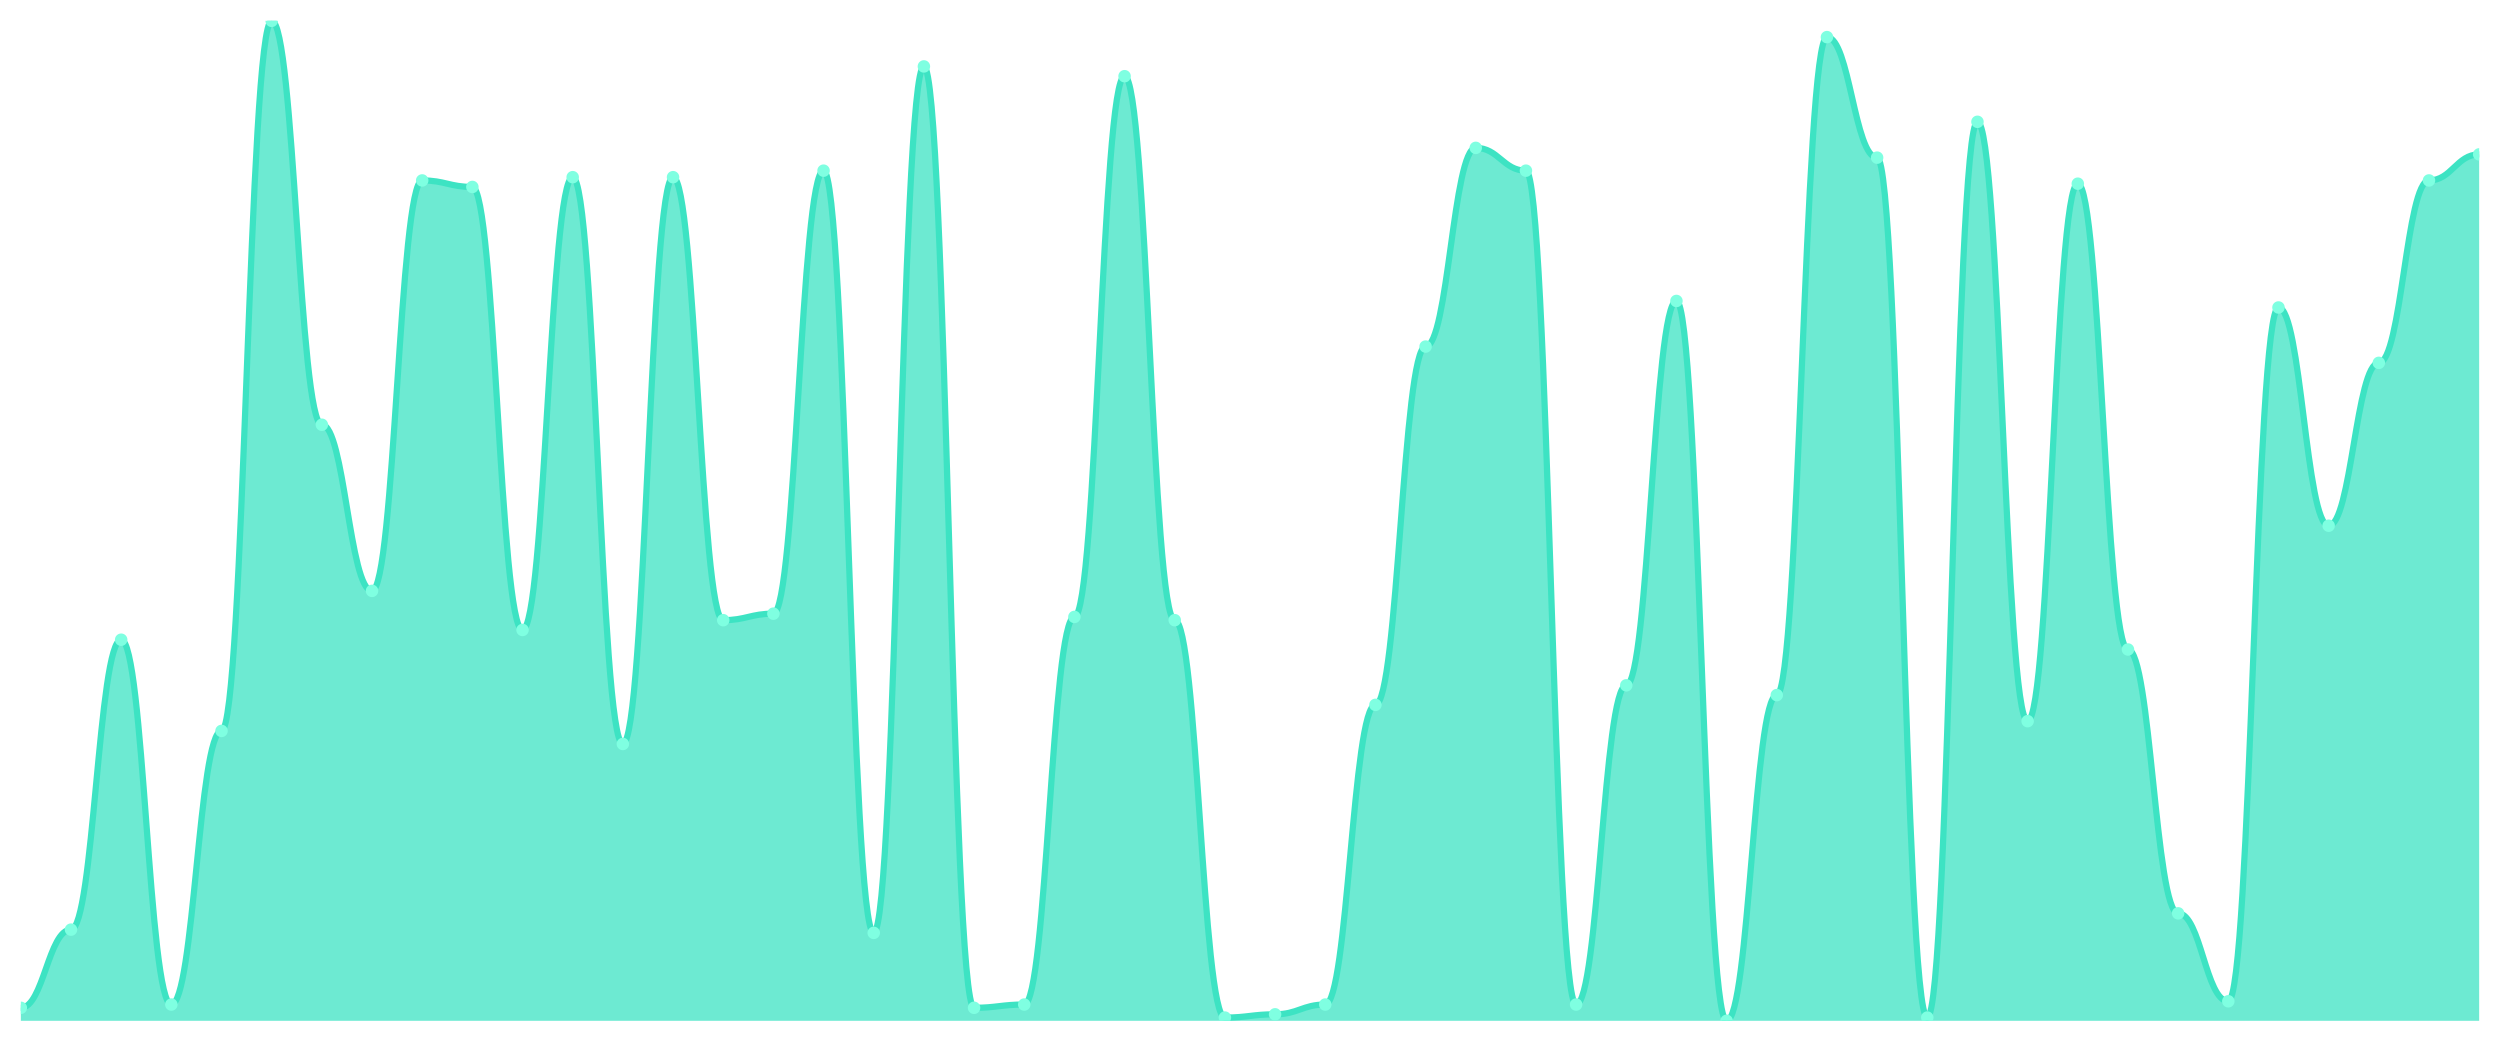
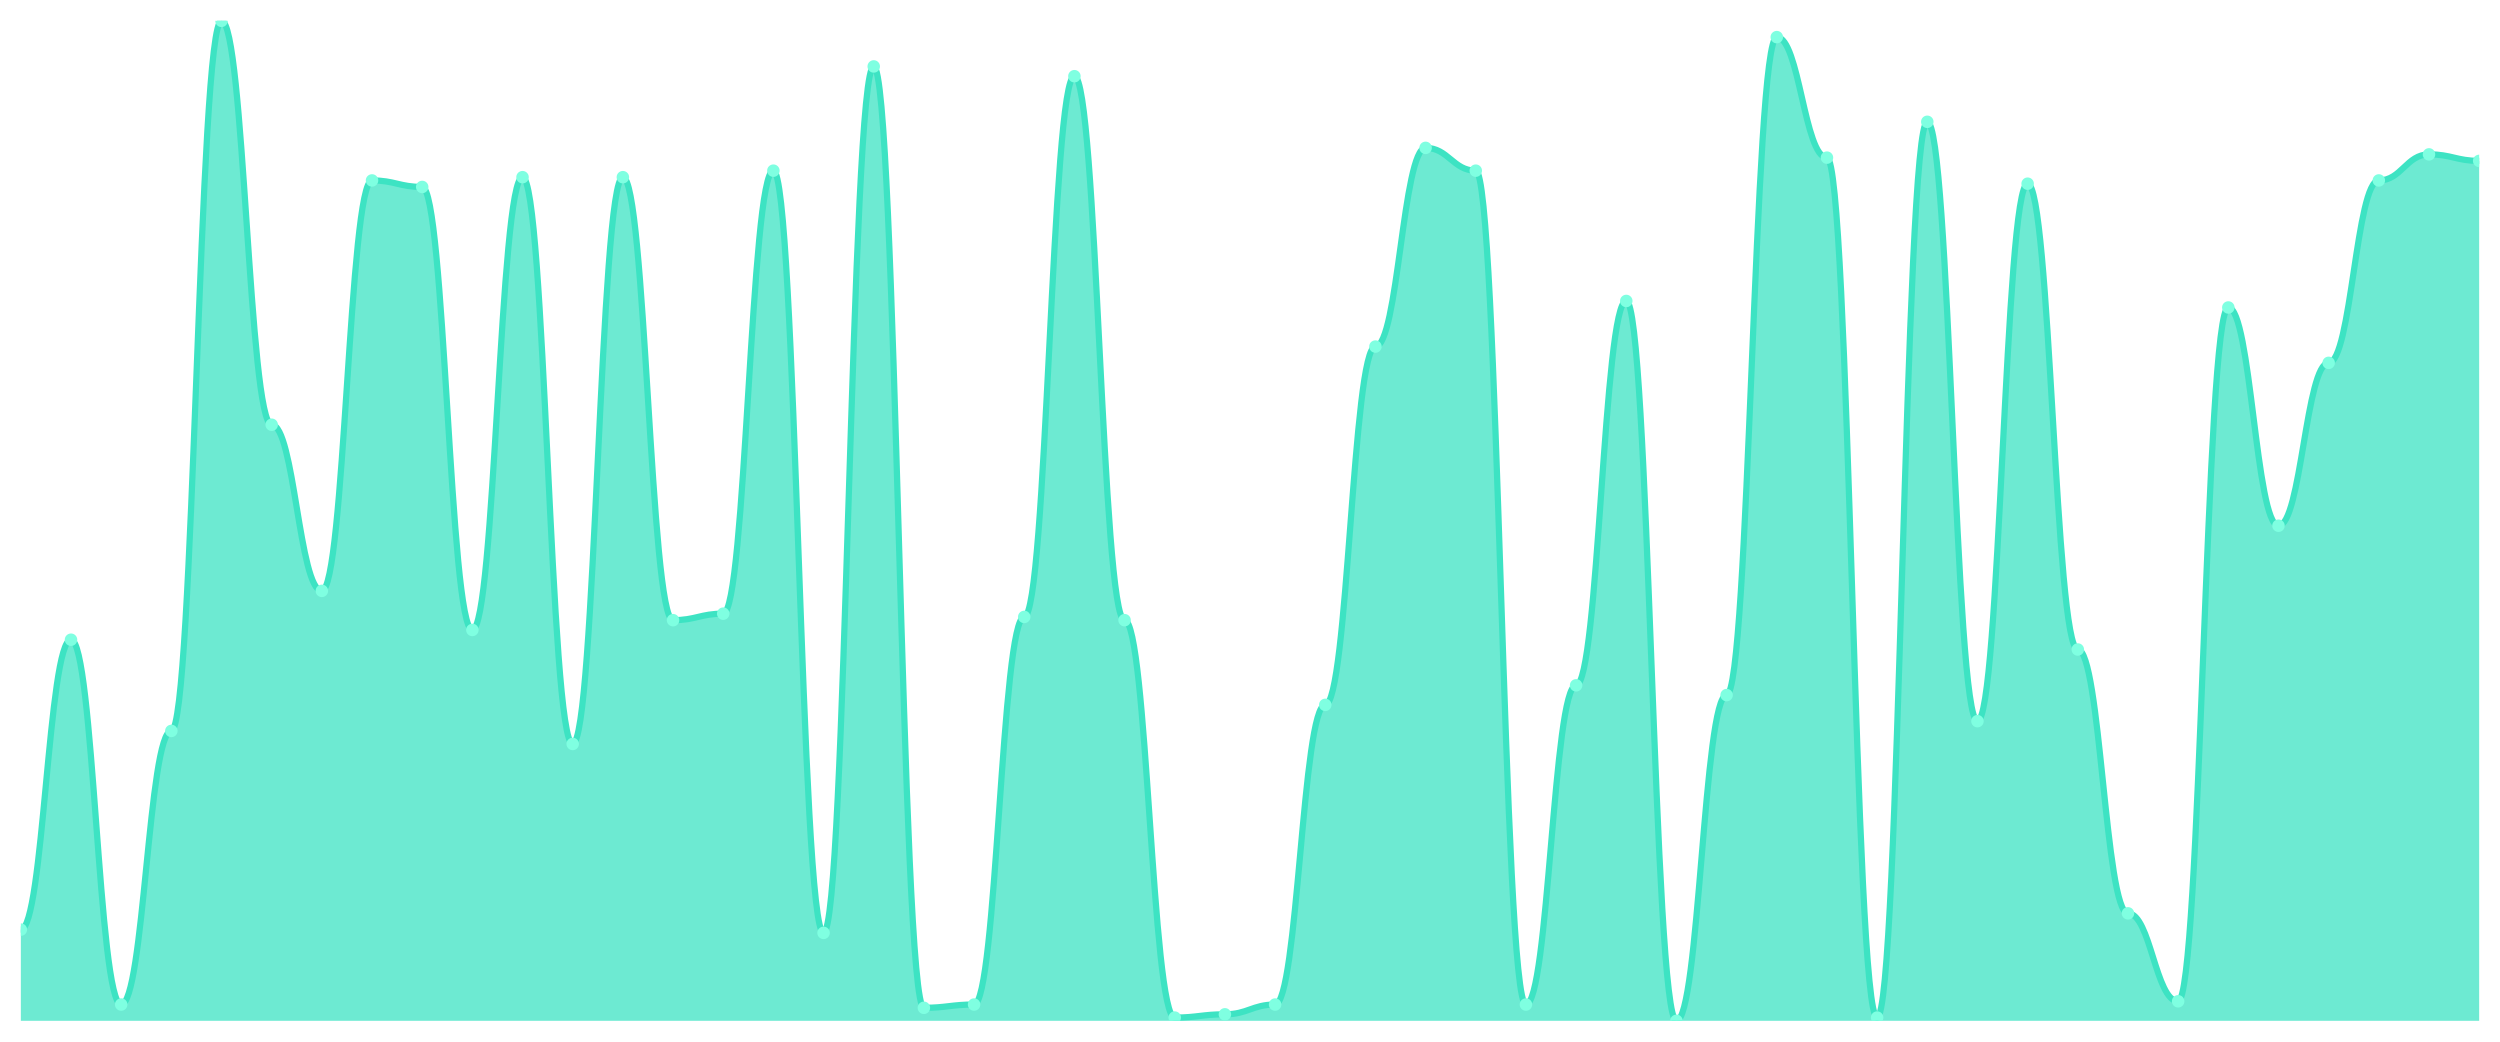
<svg xmlns="http://www.w3.org/2000/svg" viewBox="0 0 1200 500" width="1200" height="500">
  <defs>
    <clipPath id="c">
      <rect x="10" y="10" width="1180" height="480" />
    </clipPath>
  </defs>
  <rect width="1200" height="500" fill="none" />
  <g clip-path="url(#c)">
-     <path d="M 10,490 L 10,483.746 C 20.837,483.746 23.245,446.221 34.082,446.221 C 44.918,446.221 47.327,307.068 58.163,307.068 C 69,307.068 71.408,482.182 82.245,482.182 C 93.082,482.182 95.49,350.847 106.327,350.847 C 117.163,350.847 119.571,10 130.408,10 C 141.245,10 143.653,203.876 154.49,203.876 C 165.327,203.876 167.735,283.616 178.571,283.616 C 189.408,283.616 191.816,86.612 202.653,86.612 C 213.49,86.612 215.898,89.739 226.735,89.739 C 237.571,89.739 239.98,302.378 250.816,302.378 C 261.653,302.378 264.061,85.049 274.898,85.049 C 285.735,85.049 288.143,357.101 298.98,357.101 C 309.816,357.101 312.224,85.049 323.061,85.049 C 333.898,85.049 336.306,297.687 347.143,297.687 C 357.98,297.687 360.388,294.56 371.224,294.56 C 382.061,294.56 384.469,81.922 395.306,81.922 C 406.143,81.922 408.551,447.785 419.388,447.785 C 430.224,447.785 432.633,31.889 443.469,31.889 C 454.306,31.889 456.714,483.746 467.551,483.746 C 478.388,483.746 480.796,482.182 491.633,482.182 C 502.469,482.182 504.878,296.124 515.714,296.124 C 526.551,296.124 528.959,36.58 539.796,36.58 C 550.633,36.58 553.041,297.687 563.878,297.687 C 574.714,297.687 577.122,488.436 587.959,488.436 C 598.796,488.436 601.204,486.873 612.041,486.873 C 622.878,486.873 625.286,482.182 636.122,482.182 C 646.959,482.182 649.367,338.339 660.204,338.339 C 671.041,338.339 673.449,166.352 684.286,166.352 C 695.122,166.352 697.531,70.977 708.367,70.977 C 719.204,70.977 721.612,81.922 732.449,81.922 C 743.286,81.922 745.694,482.182 756.531,482.182 C 767.367,482.182 769.776,328.958 780.612,328.958 C 791.449,328.958 793.857,144.463 804.694,144.463 C 815.531,144.463 817.939,490 828.776,490 C 839.612,490 842.02,333.648 852.857,333.648 C 863.694,333.648 866.102,17.818 876.939,17.818 C 887.776,17.818 890.184,75.668 901.02,75.668 C 911.857,75.668 914.265,488.436 925.102,488.436 C 935.939,488.436 938.347,58.469 949.184,58.469 C 960.02,58.469 962.429,346.156 973.265,346.156 C 984.102,346.156 986.51,88.176 997.347,88.176 C 1008.184,88.176 1010.592,311.759 1021.429,311.759 C 1032.265,311.759 1034.673,438.404 1045.51,438.404 C 1056.347,438.404 1058.755,480.619 1069.592,480.619 C 1080.429,480.619 1082.837,147.59 1093.673,147.59 C 1104.51,147.59 1106.918,252.345 1117.755,252.345 C 1128.592,252.345 1131,174.169 1141.837,174.169 C 1152.673,174.169 1155.082,86.612 1165.918,86.612 C 1176.755,86.612 1179.163,74.104 1190,74.104 L 1190,490 Z" fill="rgba(61,227,195,0.75)" />
-     <path d="M 10,483.746 C 20.837,483.746 23.245,446.221 34.082,446.221 C 44.918,446.221 47.327,307.068 58.163,307.068 C 69,307.068 71.408,482.182 82.245,482.182 C 93.082,482.182 95.49,350.847 106.327,350.847 C 117.163,350.847 119.571,10 130.408,10 C 141.245,10 143.653,203.876 154.49,203.876 C 165.327,203.876 167.735,283.616 178.571,283.616 C 189.408,283.616 191.816,86.612 202.653,86.612 C 213.49,86.612 215.898,89.739 226.735,89.739 C 237.571,89.739 239.98,302.378 250.816,302.378 C 261.653,302.378 264.061,85.049 274.898,85.049 C 285.735,85.049 288.143,357.101 298.98,357.101 C 309.816,357.101 312.224,85.049 323.061,85.049 C 333.898,85.049 336.306,297.687 347.143,297.687 C 357.98,297.687 360.388,294.56 371.224,294.56 C 382.061,294.56 384.469,81.922 395.306,81.922 C 406.143,81.922 408.551,447.785 419.388,447.785 C 430.224,447.785 432.633,31.889 443.469,31.889 C 454.306,31.889 456.714,483.746 467.551,483.746 C 478.388,483.746 480.796,482.182 491.633,482.182 C 502.469,482.182 504.878,296.124 515.714,296.124 C 526.551,296.124 528.959,36.58 539.796,36.58 C 550.633,36.58 553.041,297.687 563.878,297.687 C 574.714,297.687 577.122,488.436 587.959,488.436 C 598.796,488.436 601.204,486.873 612.041,486.873 C 622.878,486.873 625.286,482.182 636.122,482.182 C 646.959,482.182 649.367,338.339 660.204,338.339 C 671.041,338.339 673.449,166.352 684.286,166.352 C 695.122,166.352 697.531,70.977 708.367,70.977 C 719.204,70.977 721.612,81.922 732.449,81.922 C 743.286,81.922 745.694,482.182 756.531,482.182 C 767.367,482.182 769.776,328.958 780.612,328.958 C 791.449,328.958 793.857,144.463 804.694,144.463 C 815.531,144.463 817.939,490 828.776,490 C 839.612,490 842.02,333.648 852.857,333.648 C 863.694,333.648 866.102,17.818 876.939,17.818 C 887.776,17.818 890.184,75.668 901.02,75.668 C 911.857,75.668 914.265,488.436 925.102,488.436 C 935.939,488.436 938.347,58.469 949.184,58.469 C 960.02,58.469 962.429,346.156 973.265,346.156 C 984.102,346.156 986.51,88.176 997.347,88.176 C 1008.184,88.176 1010.592,311.759 1021.429,311.759 C 1032.265,311.759 1034.673,438.404 1045.51,438.404 C 1056.347,438.404 1058.755,480.619 1069.592,480.619 C 1080.429,480.619 1082.837,147.59 1093.673,147.59 C 1104.51,147.59 1106.918,252.345 1117.755,252.345 C 1128.592,252.345 1131,174.169 1141.837,174.169 C 1152.673,174.169 1155.082,86.612 1165.918,86.612 C 1176.755,86.612 1179.163,74.104 1190,74.104" fill="none" stroke="#3de3c3" stroke-width="3" stroke-linecap="round" stroke-linejoin="round" />
-     <circle cx="10" cy="483.746" r="3" fill="#7fffe1" />
-     <circle cx="34.082" cy="446.221" r="3" fill="#7fffe1" />
-     <circle cx="58.163" cy="307.068" r="3" fill="#7fffe1" />
-     <circle cx="82.245" cy="482.182" r="3" fill="#7fffe1" />
-     <circle cx="106.327" cy="350.847" r="3" fill="#7fffe1" />
-     <circle cx="130.408" cy="10" r="3" fill="#7fffe1" />
-     <circle cx="154.49" cy="203.876" r="3" fill="#7fffe1" />
-     <circle cx="178.571" cy="283.616" r="3" fill="#7fffe1" />
-     <circle cx="202.653" cy="86.612" r="3" fill="#7fffe1" />
-     <circle cx="226.735" cy="89.739" r="3" fill="#7fffe1" />
-     <circle cx="250.816" cy="302.378" r="3" fill="#7fffe1" />
-     <circle cx="274.898" cy="85.049" r="3" fill="#7fffe1" />
-     <circle cx="298.98" cy="357.101" r="3" fill="#7fffe1" />
-     <circle cx="323.061" cy="85.049" r="3" fill="#7fffe1" />
-     <circle cx="347.143" cy="297.687" r="3" fill="#7fffe1" />
-     <circle cx="371.224" cy="294.56" r="3" fill="#7fffe1" />
-     <circle cx="395.306" cy="81.922" r="3" fill="#7fffe1" />
-     <circle cx="419.388" cy="447.785" r="3" fill="#7fffe1" />
-     <circle cx="443.469" cy="31.889" r="3" fill="#7fffe1" />
-     <circle cx="467.551" cy="483.746" r="3" fill="#7fffe1" />
-     <circle cx="491.633" cy="482.182" r="3" fill="#7fffe1" />
-     <circle cx="515.714" cy="296.124" r="3" fill="#7fffe1" />
-     <circle cx="539.796" cy="36.58" r="3" fill="#7fffe1" />
-     <circle cx="563.878" cy="297.687" r="3" fill="#7fffe1" />
-     <circle cx="587.959" cy="488.436" r="3" fill="#7fffe1" />
-     <circle cx="612.041" cy="486.873" r="3" fill="#7fffe1" />
-     <circle cx="636.122" cy="482.182" r="3" fill="#7fffe1" />
-     <circle cx="660.204" cy="338.339" r="3" fill="#7fffe1" />
-     <circle cx="684.286" cy="166.352" r="3" fill="#7fffe1" />
-     <circle cx="708.367" cy="70.977" r="3" fill="#7fffe1" />
-     <circle cx="732.449" cy="81.922" r="3" fill="#7fffe1" />
-     <circle cx="756.531" cy="482.182" r="3" fill="#7fffe1" />
-     <circle cx="780.612" cy="328.958" r="3" fill="#7fffe1" />
-     <circle cx="804.694" cy="144.463" r="3" fill="#7fffe1" />
-     <circle cx="828.776" cy="490" r="3" fill="#7fffe1" />
-     <circle cx="852.857" cy="333.648" r="3" fill="#7fffe1" />
-     <circle cx="876.939" cy="17.818" r="3" fill="#7fffe1" />
-     <circle cx="901.02" cy="75.668" r="3" fill="#7fffe1" />
-     <circle cx="925.102" cy="488.436" r="3" fill="#7fffe1" />
-     <circle cx="949.184" cy="58.469" r="3" fill="#7fffe1" />
-     <circle cx="973.265" cy="346.156" r="3" fill="#7fffe1" />
-     <circle cx="997.347" cy="88.176" r="3" fill="#7fffe1" />
-     <circle cx="1021.429" cy="311.759" r="3" fill="#7fffe1" />
-     <circle cx="1045.51" cy="438.404" r="3" fill="#7fffe1" />
-     <circle cx="1069.592" cy="480.619" r="3" fill="#7fffe1" />
-     <circle cx="1093.673" cy="147.59" r="3" fill="#7fffe1" />
-     <circle cx="1117.755" cy="252.345" r="3" fill="#7fffe1" />
-     <circle cx="1141.837" cy="174.169" r="3" fill="#7fffe1" />
-     <circle cx="1165.918" cy="86.612" r="3" fill="#7fffe1" />
-     <circle cx="1190" cy="74.104" r="3" fill="#7fffe1" />
+     <path d="M 10,490 L 10,446.221 C 20.837,446.221 23.245,307.068 34.082,307.068 C 44.918,307.068 47.327,482.182 58.163,482.182 C 69,482.182 71.408,350.847 82.245,350.847 C 93.082,350.847 95.49,10 106.327,10 C 117.163,10 119.571,203.876 130.408,203.876 C 141.245,203.876 143.653,283.616 154.49,283.616 C 165.327,283.616 167.735,86.612 178.571,86.612 C 189.408,86.612 191.816,89.739 202.653,89.739 C 213.49,89.739 215.898,302.378 226.735,302.378 C 237.571,302.378 239.98,85.049 250.816,85.049 C 261.653,85.049 264.061,357.101 274.898,357.101 C 285.735,357.101 288.143,85.049 298.98,85.049 C 309.816,85.049 312.224,297.687 323.061,297.687 C 333.898,297.687 336.306,294.56 347.143,294.56 C 357.98,294.56 360.388,81.922 371.224,81.922 C 382.061,81.922 384.469,447.785 395.306,447.785 C 406.143,447.785 408.551,31.889 419.388,31.889 C 430.224,31.889 432.633,483.746 443.469,483.746 C 454.306,483.746 456.714,482.182 467.551,482.182 C 478.388,482.182 480.796,296.124 491.633,296.124 C 502.469,296.124 504.878,36.58 515.714,36.58 C 526.551,36.58 528.959,297.687 539.796,297.687 C 550.633,297.687 553.041,488.436 563.878,488.436 C 574.714,488.436 577.122,486.873 587.959,486.873 C 598.796,486.873 601.204,482.182 612.041,482.182 C 622.878,482.182 625.286,338.339 636.122,338.339 C 646.959,338.339 649.367,166.352 660.204,166.352 C 671.041,166.352 673.449,70.977 684.286,70.977 C 695.122,70.977 697.531,81.922 708.367,81.922 C 719.204,81.922 721.612,482.182 732.449,482.182 C 743.286,482.182 745.694,328.958 756.531,328.958 C 767.367,328.958 769.776,144.463 780.612,144.463 C 791.449,144.463 793.857,490 804.694,490 C 815.531,490 817.939,333.648 828.776,333.648 C 839.612,333.648 842.02,17.818 852.857,17.818 C 863.694,17.818 866.102,75.668 876.939,75.668 C 887.776,75.668 890.184,488.436 901.02,488.436 C 911.857,488.436 914.265,58.469 925.102,58.469 C 935.939,58.469 938.347,346.156 949.184,346.156 C 960.02,346.156 962.429,88.176 973.265,88.176 C 984.102,88.176 986.51,311.759 997.347,311.759 C 1008.184,311.759 1010.592,438.404 1021.429,438.404 C 1032.265,438.404 1034.673,480.619 1045.51,480.619 C 1056.347,480.619 1058.755,147.59 1069.592,147.59 C 1080.429,147.59 1082.837,252.345 1093.673,252.345 C 1104.51,252.345 1106.918,174.169 1117.755,174.169 C 1128.592,174.169 1131,86.612 1141.837,86.612 C 1152.673,86.612 1155.082,74.104 1165.918,74.104 C 1176.755,74.104 1179.163,77.231 1190,77.231 L 1190,490 Z" fill="rgba(61,227,195,0.75)" />
+     <path d="M 10,446.221 C 20.837,446.221 23.245,307.068 34.082,307.068 C 44.918,307.068 47.327,482.182 58.163,482.182 C 69,482.182 71.408,350.847 82.245,350.847 C 93.082,350.847 95.49,10 106.327,10 C 117.163,10 119.571,203.876 130.408,203.876 C 141.245,203.876 143.653,283.616 154.49,283.616 C 165.327,283.616 167.735,86.612 178.571,86.612 C 189.408,86.612 191.816,89.739 202.653,89.739 C 213.49,89.739 215.898,302.378 226.735,302.378 C 237.571,302.378 239.98,85.049 250.816,85.049 C 261.653,85.049 264.061,357.101 274.898,357.101 C 285.735,357.101 288.143,85.049 298.98,85.049 C 309.816,85.049 312.224,297.687 323.061,297.687 C 333.898,297.687 336.306,294.56 347.143,294.56 C 357.98,294.56 360.388,81.922 371.224,81.922 C 382.061,81.922 384.469,447.785 395.306,447.785 C 406.143,447.785 408.551,31.889 419.388,31.889 C 430.224,31.889 432.633,483.746 443.469,483.746 C 454.306,483.746 456.714,482.182 467.551,482.182 C 478.388,482.182 480.796,296.124 491.633,296.124 C 502.469,296.124 504.878,36.58 515.714,36.58 C 526.551,36.58 528.959,297.687 539.796,297.687 C 550.633,297.687 553.041,488.436 563.878,488.436 C 574.714,488.436 577.122,486.873 587.959,486.873 C 598.796,486.873 601.204,482.182 612.041,482.182 C 622.878,482.182 625.286,338.339 636.122,338.339 C 646.959,338.339 649.367,166.352 660.204,166.352 C 671.041,166.352 673.449,70.977 684.286,70.977 C 695.122,70.977 697.531,81.922 708.367,81.922 C 719.204,81.922 721.612,482.182 732.449,482.182 C 743.286,482.182 745.694,328.958 756.531,328.958 C 767.367,328.958 769.776,144.463 780.612,144.463 C 791.449,144.463 793.857,490 804.694,490 C 815.531,490 817.939,333.648 828.776,333.648 C 839.612,333.648 842.02,17.818 852.857,17.818 C 863.694,17.818 866.102,75.668 876.939,75.668 C 887.776,75.668 890.184,488.436 901.02,488.436 C 911.857,488.436 914.265,58.469 925.102,58.469 C 935.939,58.469 938.347,346.156 949.184,346.156 C 960.02,346.156 962.429,88.176 973.265,88.176 C 984.102,88.176 986.51,311.759 997.347,311.759 C 1008.184,311.759 1010.592,438.404 1021.429,438.404 C 1032.265,438.404 1034.673,480.619 1045.51,480.619 C 1056.347,480.619 1058.755,147.59 1069.592,147.59 C 1080.429,147.59 1082.837,252.345 1093.673,252.345 C 1104.51,252.345 1106.918,174.169 1117.755,174.169 C 1128.592,174.169 1131,86.612 1141.837,86.612 C 1152.673,86.612 1155.082,74.104 1165.918,74.104 C 1176.755,74.104 1179.163,77.231 1190,77.231" fill="none" stroke="#3de3c3" stroke-width="3" stroke-linecap="round" stroke-linejoin="round" />
+     <circle cx="10" cy="446.221" r="3" fill="#7fffe1" />
+     <circle cx="34.082" cy="307.068" r="3" fill="#7fffe1" />
+     <circle cx="58.163" cy="482.182" r="3" fill="#7fffe1" />
+     <circle cx="82.245" cy="350.847" r="3" fill="#7fffe1" />
+     <circle cx="106.327" cy="10" r="3" fill="#7fffe1" />
+     <circle cx="130.408" cy="203.876" r="3" fill="#7fffe1" />
+     <circle cx="154.49" cy="283.616" r="3" fill="#7fffe1" />
+     <circle cx="178.571" cy="86.612" r="3" fill="#7fffe1" />
+     <circle cx="202.653" cy="89.739" r="3" fill="#7fffe1" />
+     <circle cx="226.735" cy="302.378" r="3" fill="#7fffe1" />
+     <circle cx="250.816" cy="85.049" r="3" fill="#7fffe1" />
+     <circle cx="274.898" cy="357.101" r="3" fill="#7fffe1" />
+     <circle cx="298.98" cy="85.049" r="3" fill="#7fffe1" />
+     <circle cx="323.061" cy="297.687" r="3" fill="#7fffe1" />
+     <circle cx="347.143" cy="294.56" r="3" fill="#7fffe1" />
+     <circle cx="371.224" cy="81.922" r="3" fill="#7fffe1" />
+     <circle cx="395.306" cy="447.785" r="3" fill="#7fffe1" />
+     <circle cx="419.388" cy="31.889" r="3" fill="#7fffe1" />
+     <circle cx="443.469" cy="483.746" r="3" fill="#7fffe1" />
+     <circle cx="467.551" cy="482.182" r="3" fill="#7fffe1" />
+     <circle cx="491.633" cy="296.124" r="3" fill="#7fffe1" />
+     <circle cx="515.714" cy="36.58" r="3" fill="#7fffe1" />
+     <circle cx="539.796" cy="297.687" r="3" fill="#7fffe1" />
+     <circle cx="563.878" cy="488.436" r="3" fill="#7fffe1" />
+     <circle cx="587.959" cy="486.873" r="3" fill="#7fffe1" />
+     <circle cx="612.041" cy="482.182" r="3" fill="#7fffe1" />
+     <circle cx="636.122" cy="338.339" r="3" fill="#7fffe1" />
+     <circle cx="660.204" cy="166.352" r="3" fill="#7fffe1" />
+     <circle cx="684.286" cy="70.977" r="3" fill="#7fffe1" />
+     <circle cx="708.367" cy="81.922" r="3" fill="#7fffe1" />
+     <circle cx="732.449" cy="482.182" r="3" fill="#7fffe1" />
+     <circle cx="756.531" cy="328.958" r="3" fill="#7fffe1" />
+     <circle cx="780.612" cy="144.463" r="3" fill="#7fffe1" />
+     <circle cx="804.694" cy="490" r="3" fill="#7fffe1" />
+     <circle cx="828.776" cy="333.648" r="3" fill="#7fffe1" />
+     <circle cx="852.857" cy="17.818" r="3" fill="#7fffe1" />
+     <circle cx="876.939" cy="75.668" r="3" fill="#7fffe1" />
+     <circle cx="901.02" cy="488.436" r="3" fill="#7fffe1" />
+     <circle cx="925.102" cy="58.469" r="3" fill="#7fffe1" />
+     <circle cx="949.184" cy="346.156" r="3" fill="#7fffe1" />
+     <circle cx="973.265" cy="88.176" r="3" fill="#7fffe1" />
+     <circle cx="997.347" cy="311.759" r="3" fill="#7fffe1" />
+     <circle cx="1021.429" cy="438.404" r="3" fill="#7fffe1" />
+     <circle cx="1045.51" cy="480.619" r="3" fill="#7fffe1" />
+     <circle cx="1069.592" cy="147.59" r="3" fill="#7fffe1" />
+     <circle cx="1093.673" cy="252.345" r="3" fill="#7fffe1" />
+     <circle cx="1117.755" cy="174.169" r="3" fill="#7fffe1" />
+     <circle cx="1141.837" cy="86.612" r="3" fill="#7fffe1" />
+     <circle cx="1165.918" cy="74.104" r="3" fill="#7fffe1" />
+     <circle cx="1190" cy="77.231" r="3" fill="#7fffe1" />
  </g>
</svg>
